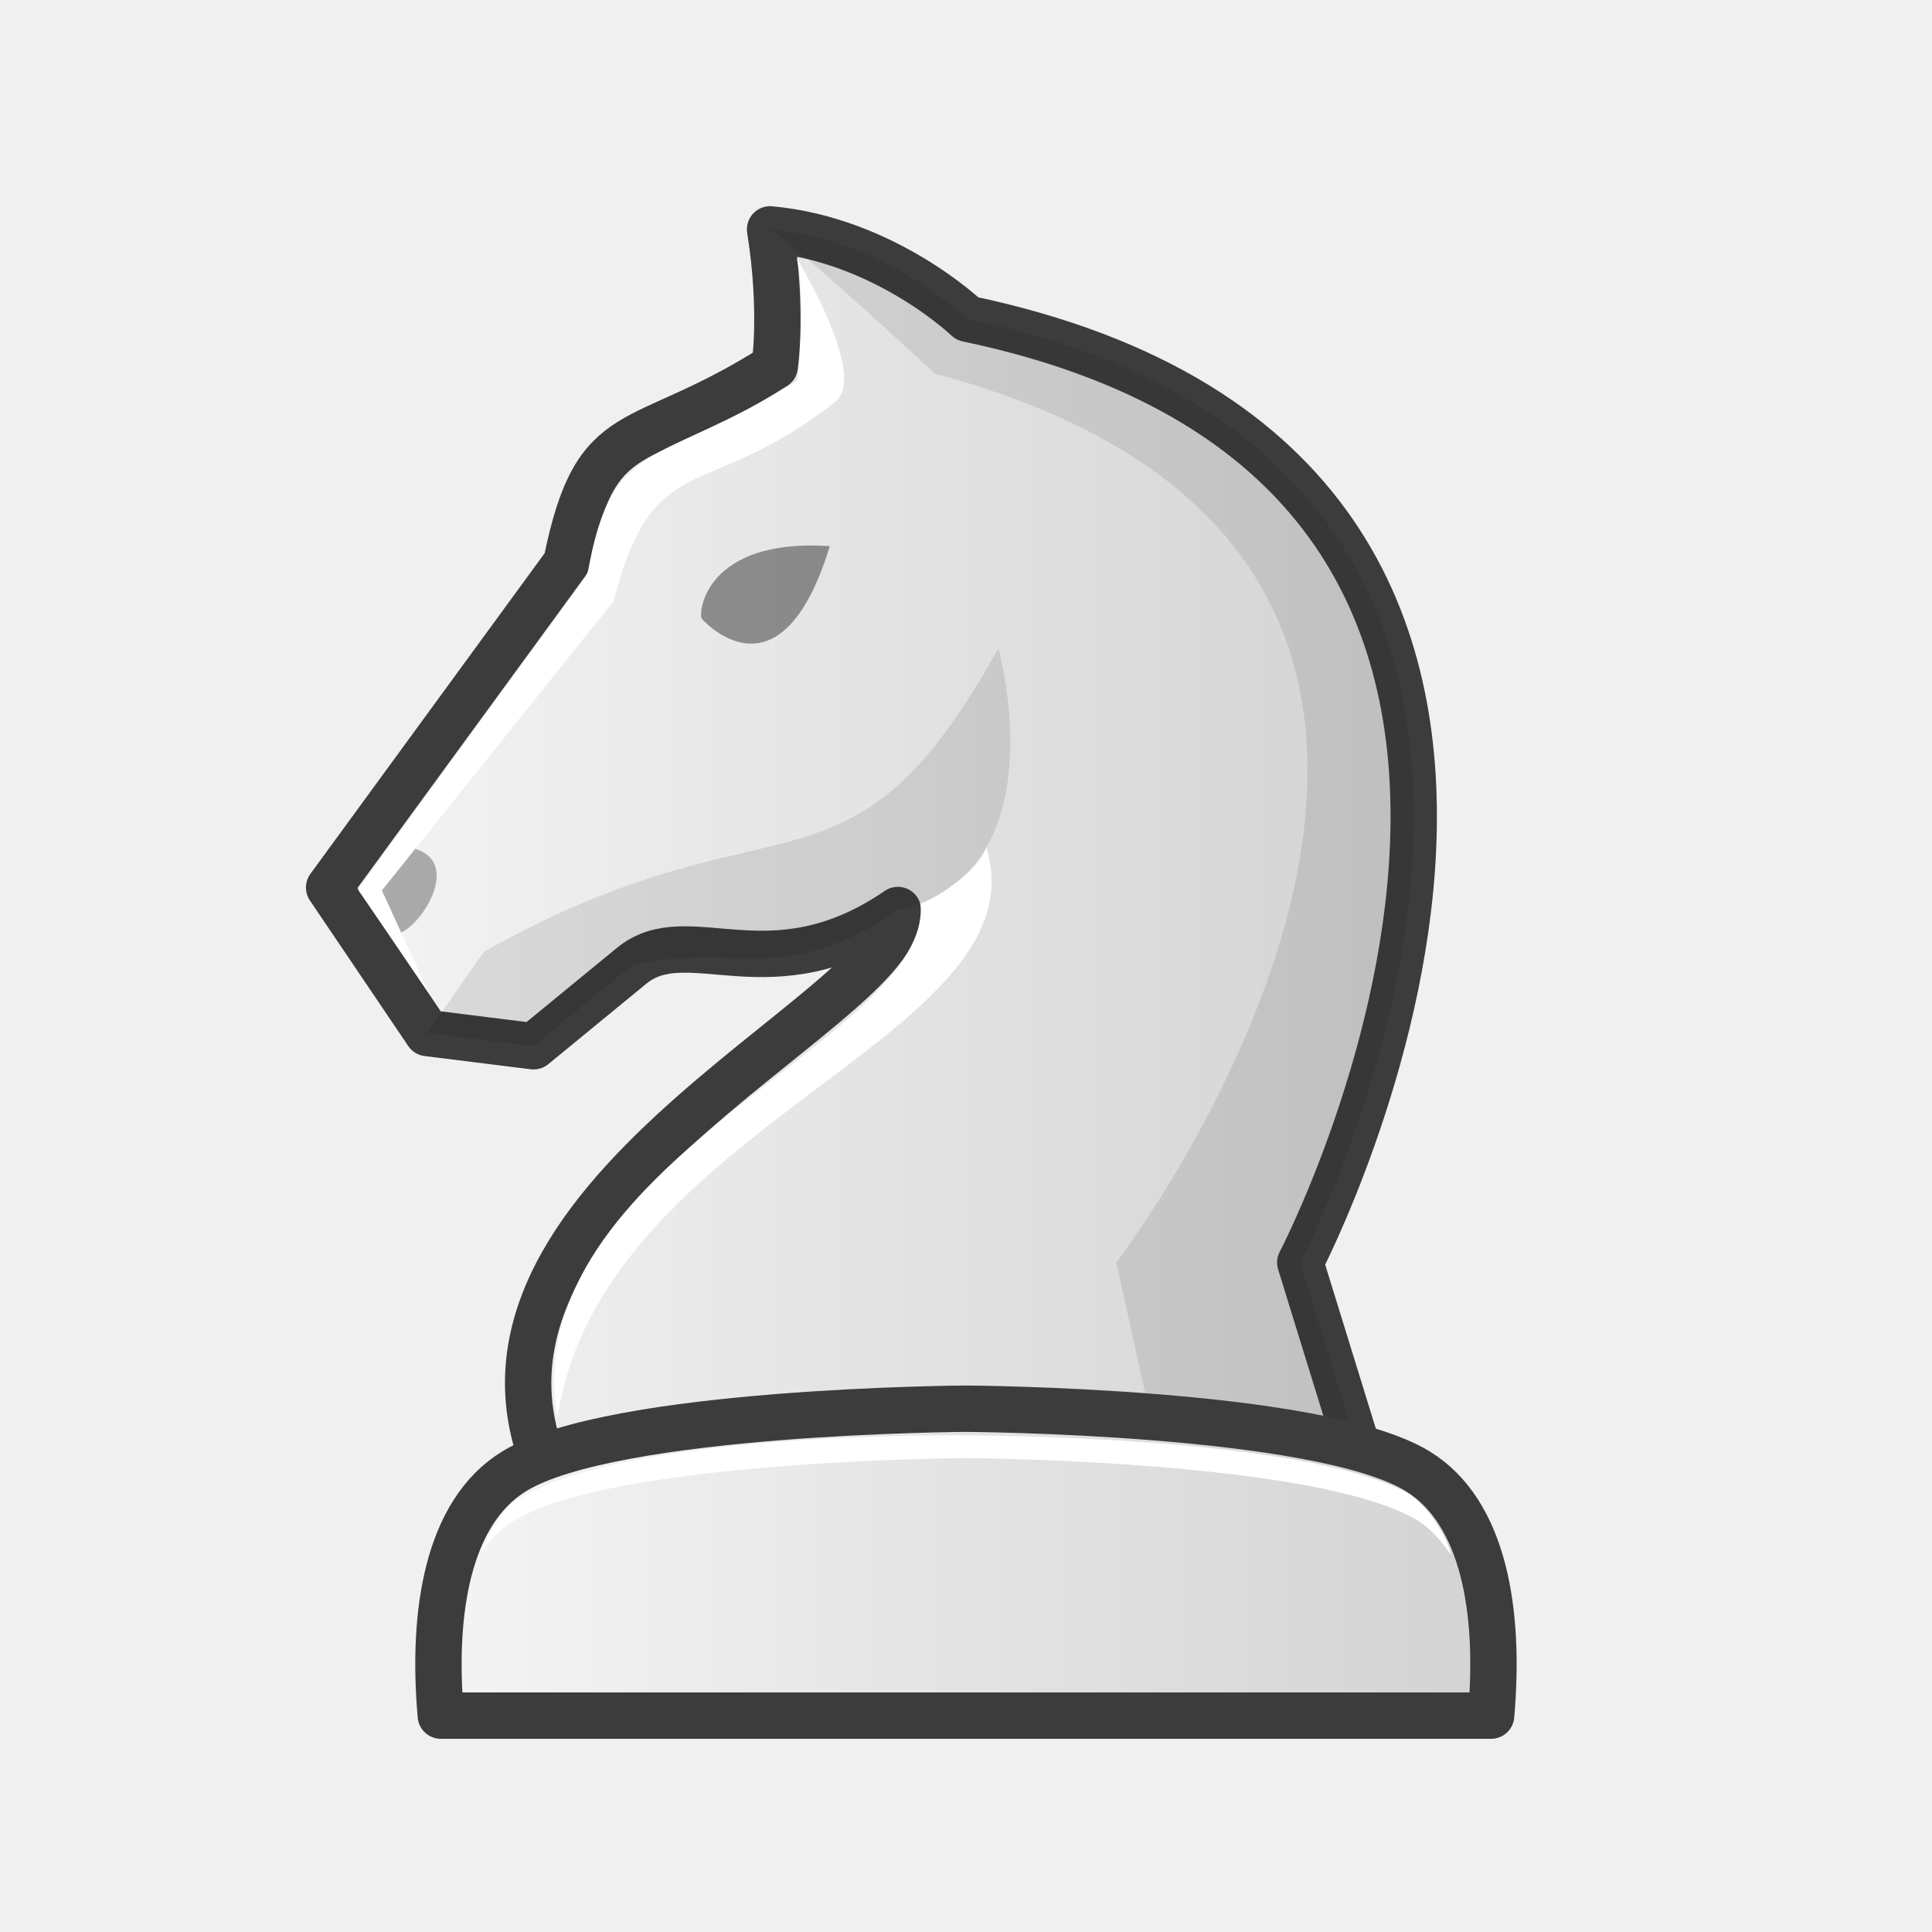
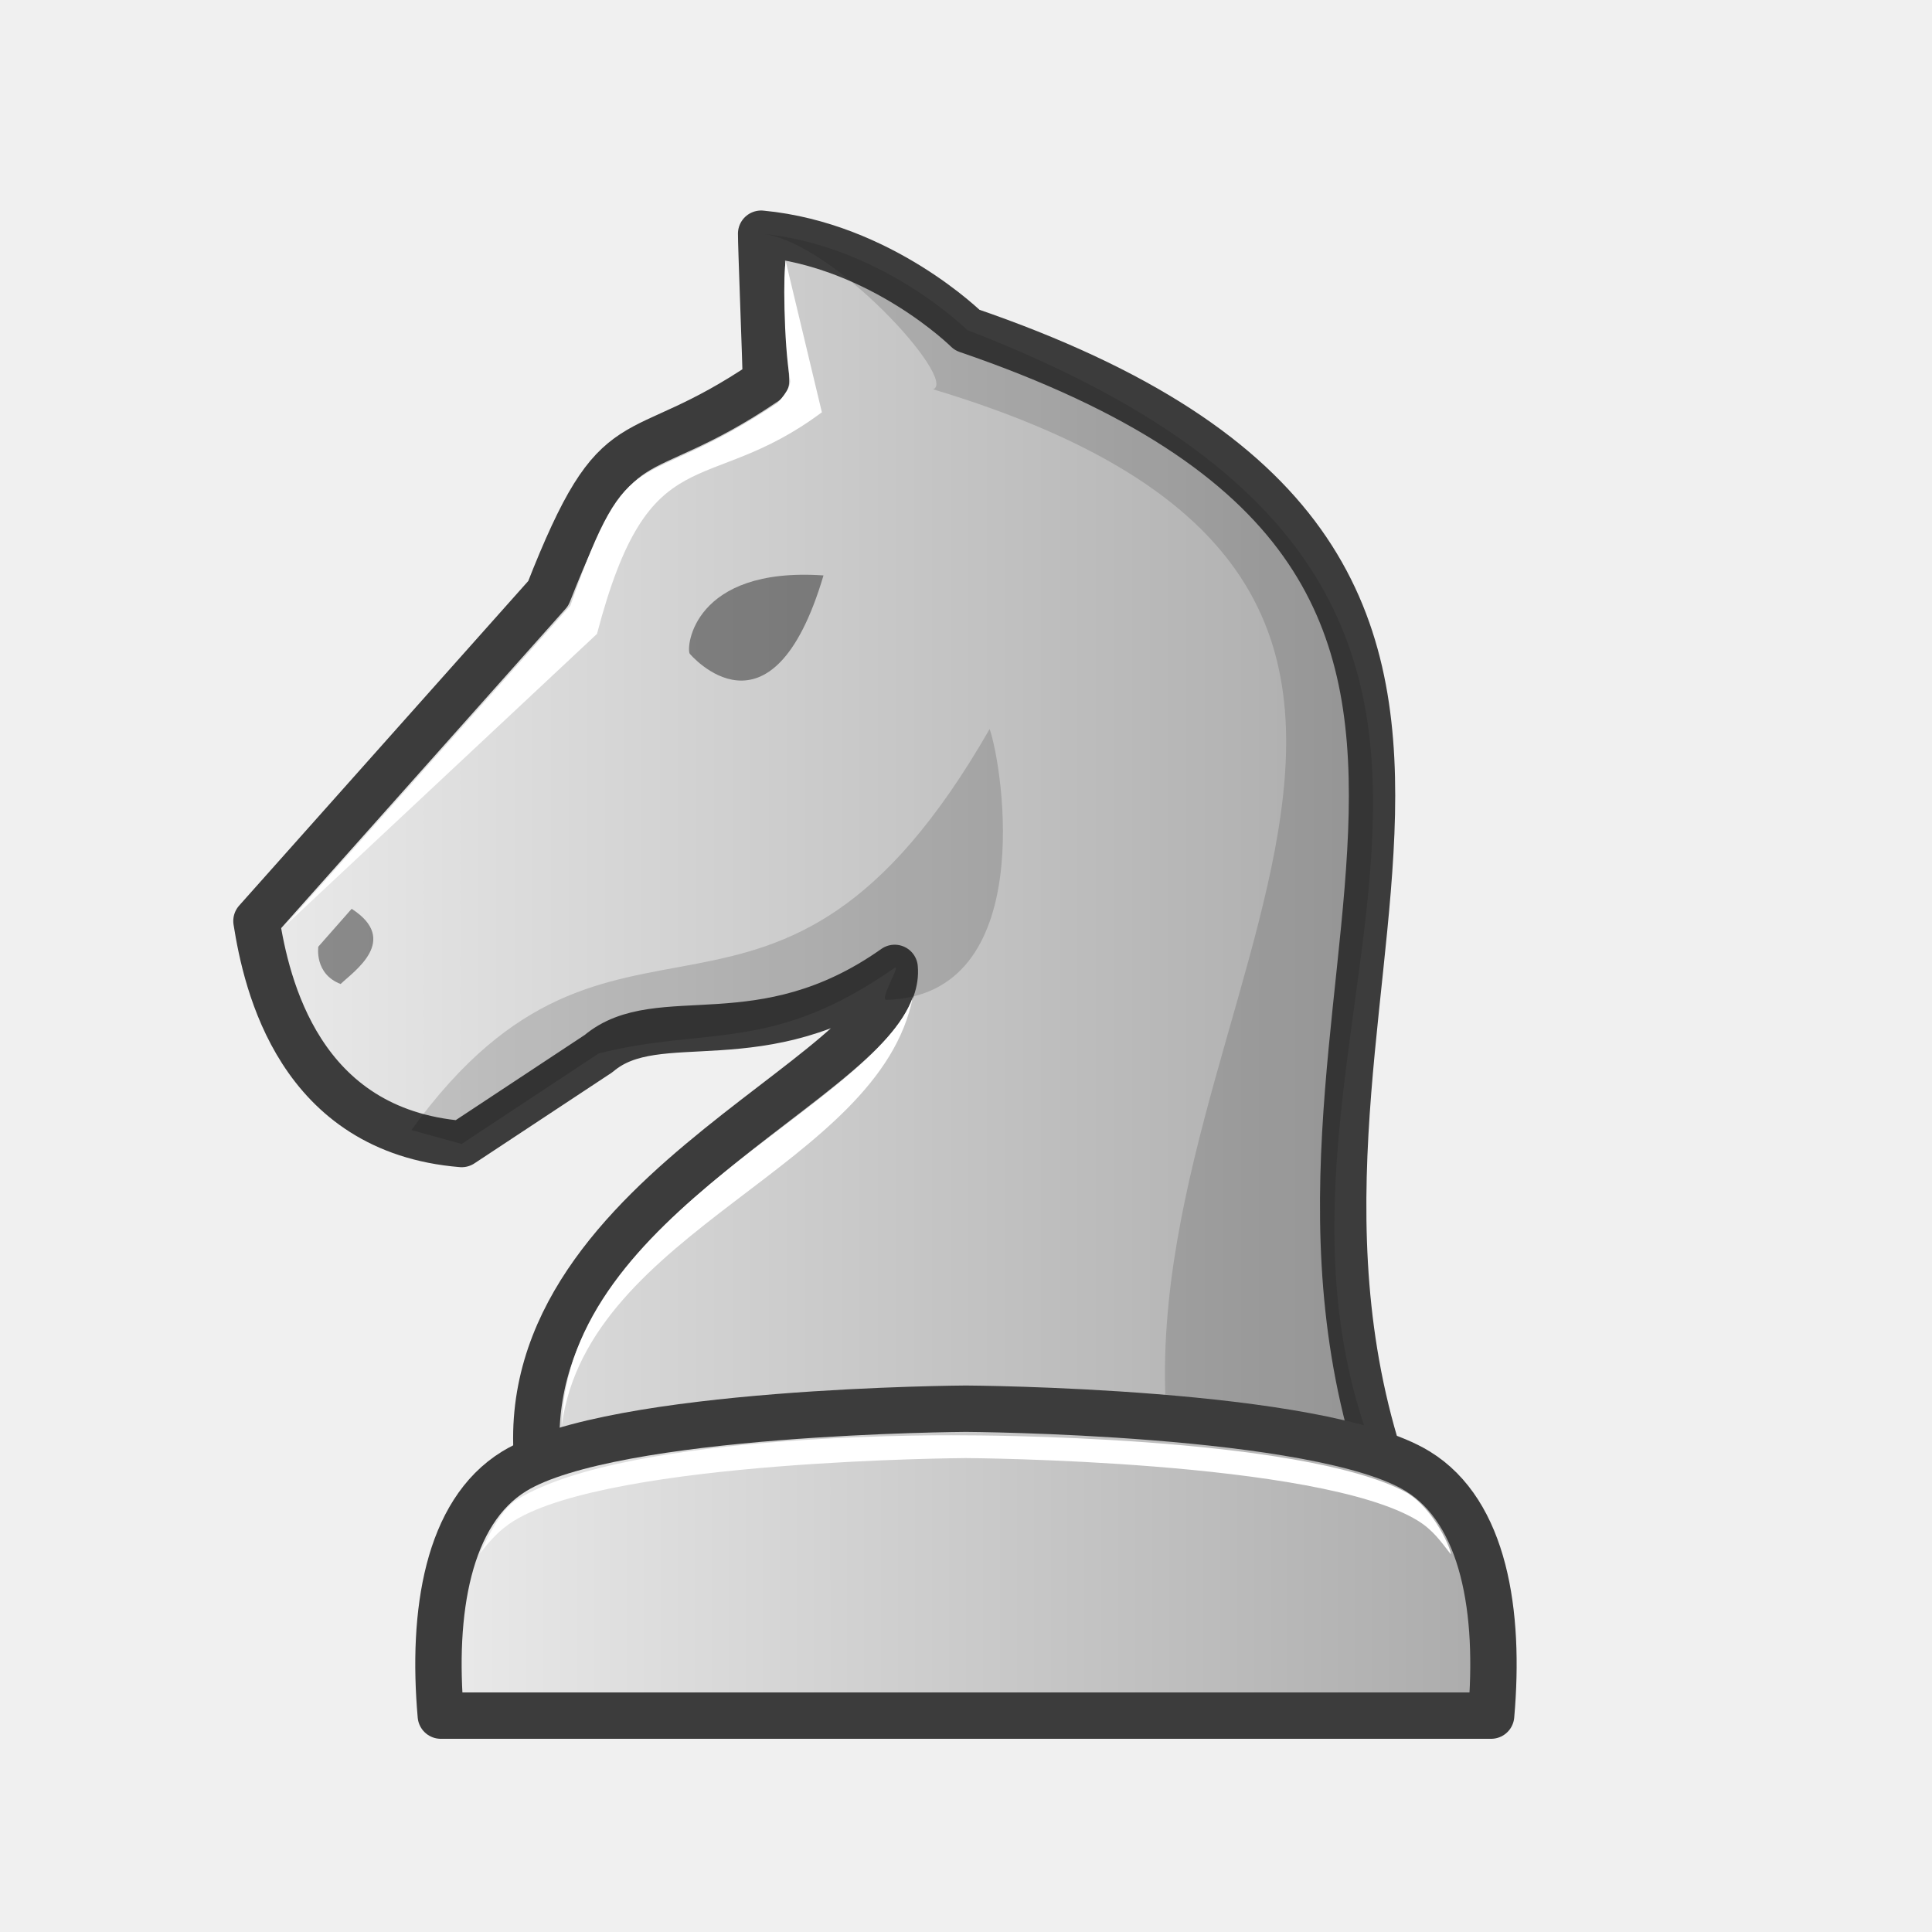
<svg xmlns="http://www.w3.org/2000/svg" xmlns:xlink="http://www.w3.org/1999/xlink" width="50mm" height="50mm" clip-rule="evenodd" fill-rule="evenodd" image-rendering="optimizeQuality" shape-rendering="geometricPrecision" text-rendering="geometricPrecision" version="1.1" viewBox="0 0 50 50">
  <defs>
-     <linearGradient id="linearGradient3309" x1="280.14" x2="309.41" y1="-66.592" y2="-66.592" gradientTransform="translate(-272.21 88.927)" gradientUnits="userSpaceOnUse" xlink:href="#2" />
-     <linearGradient id="2">
-       <stop stop-color="#f5f5f5" offset="0" />
-       <stop stop-color="#d2d2d2" offset="1" />
+     <linearGradient id="linearGradient3639" x1="-570.23" x2="-539.68" y1="321.87" y2="321.87" gradientTransform="translate(576.26 -299.56)" gradientUnits="userSpaceOnUse" xlink:href="#linearGradient3709" />
+     <linearGradient id="linearGradient3709" x1="4181.6" x2="4181.6" y1="-2618.6" y2="-2496.2" gradientTransform="matrix(.27677 0 0 .27555 -1132.3 731.96)" gradientUnits="userSpaceOnUse">
+       <stop stop-color="#fff" style="stop-color:#ebebeb" offset="0" />
+       <stop stop-color="#e6e6e6" style="stop-color:#aaaaaa" offset="1" />
    </linearGradient>
-     <linearGradient id="linearGradient3311" x1="282.97" x2="311.47" y1="-48.498" y2="-48.498" gradientTransform="translate(-272.21 88.927)" gradientUnits="userSpaceOnUse" xlink:href="#2" />
+     <linearGradient id="linearGradient3641" x1="-565.52" x2="-537.01" y1="339.99" y2="339.99" gradientTransform="translate(576.26 -299.56)" gradientUnits="userSpaceOnUse" xlink:href="#linearGradient3709" />
  </defs>
-   <path d="m11.764 23.635 0.756 1c0.394-0.184 0.815-1.594-0.04-1.897l-0.716 0.897z" style="clip-rule:evenodd;fill-rule:evenodd;image-rendering:optimizeQuality;opacity:.3;shape-rendering:geometricPrecision" />
-   <path d="m35.523 38.735-1.872-6.06s10.65-20.388-8.615-24.427c0 0-2.121-2.038-5.106-2.312 0.337 2.111 0.12 3.545 0.12 3.545-3.587 2.279-4.608 1.213-5.393 5.084l-6.139 8.404 2.544 3.766 2.747 0.342 2.537-2.082c1.48-1.214 3.591 0.816 6.892-1.444 0.226 2.599-12.923 7.697-8.751 15.185z" style="fill:url(#linearGradient3309);stroke-linejoin:round;stroke-width:1.2;stroke:#3c3c3c" />
-   <path d="m19.931 5.935c0.08 0.502-0.028-0.415 0 0 0.786 0.497 4.262 3.734 4.262 3.734 18.598 4.973 4.553 23.206 4.696 23.005l1.343 6.061h5.292l-1.872-6.061s10.65-20.388-8.615-24.427c0 0-2.12-2.038-5.105-2.312z" style="fill:#0d0d0c;opacity:.1" />
-   <path d="m12.52 24.635-1.458 2.098 2.747 0.342c-0.023-6e-3 2.537-2.082 2.537-2.082 2.678-0.66 3.854 0.618 6.892-1.444 4.228-0.952 2.6-6.771 2.6-6.771-3.918 7.054-5.653 3.539-13.319 7.857z" style="clip-rule:evenodd;fill-rule:evenodd;image-rendering:optimizeQuality;opacity:.1;shape-rendering:geometricPrecision" />
-   <path d="m11.103 25.707-1.835-2.679 5.937-8.169c0.62-3.594 1.82-2.755 5.407-4.994 0.086-0.011 0.22-2.561-9e-4 -3.191 0 0 1.836 2.968 1.026 3.712-3.408 2.673-4.713 1.124-5.755 5.168l-5.998 7.491z" style="fill:#ffffff" />
-   <path d="m25.526 21.931c-0.23 0.724-1.694 1.526-1.704 1.443 0.341 3.527-10.535 6.675-9.398 13.337 1.128-7.638 12.606-9.854 11.102-14.78z" style="clip-rule:evenodd;fill-rule:evenodd;fill:#ffffff;image-rendering:optimizeQuality;shape-rendering:geometricPrecision" />
-   <path d="m24.999 36.457s-9.131 0.048-11.691 1.619c-1.727 1.06-2.135 3.651-1.9 6.324h27.182c0.235-2.672-0.173-5.264-1.9-6.324-2.56-1.571-11.691-1.619-11.691-1.619z" style="clip-rule:evenodd;fill-rule:evenodd;fill:url(#linearGradient3311);image-rendering:optimizeQuality;shape-rendering:geometricPrecision;stroke-linejoin:round;stroke-width:1.2;stroke:#3c3c3c" />
+   <path d="m23.153 25.048s3.556-1.313 2.427-6.126" style="fill:none;stroke-linecap:round;stroke-width:1.2;stroke:#1e1e1e" />
+   <path d="m11.167 25.14 0.789 1.079c0.411-0.199 0.851-1.719-0.042-2.047l-0.748 0.968z" style="clip-rule:evenodd;fill-rule:evenodd;fill:#000000;image-rendering:optimizeQuality;opacity:.3;shape-rendering:geometricPrecision" />
+   <path d="m35.986 38.574c-4.736-12.816 7.1-23.85-10.955-30.032 0 0-2.215-2.199-5.333-2.494-4e-3 0.225 0.113 3.252 0.125 3.824-3.502 2.38-3.775 0.747-5.633 5.484l-7.553 8.48c0.259 1.638 1.103 5.428 5.311 5.771l3.544-2.341c1.546-1.31 4.214 0.221 7.662-2.217 0.261 2.807-10.592 6.053-9.141 13.526z" style="fill:url(#linearGradient3639);stroke-linejoin:round;stroke-width:1.2;stroke:#3c3c3c" />
+   <path d="m19.698 6.047s-4.2e-4 -3.2e-4 0 0c1.828 0.165 5.103 3.788 4.452 4.028 17.663 5.321 3.824 16.925 6.308 28.499h5.528c-5.521-11.405 7.867-22.758-10.955-30.033 0 0-2.215-2.199-5.333-2.494z" style="fill:#0d0d0c;opacity:.15" />
+   <path d="m10.647 29.247 1.301 0.358 3.544-2.341c2.797-0.712 4.489 6e-3 7.662-2.217 0.178-0.107-0.408 0.835-0.215 0.83 3.93-0.109 3.022-6 2.673-7.011-5.569 9.717-9.645 3.019-14.965 10.38z" style="clip-rule:evenodd;fill-rule:evenodd;image-rendering:optimizeQuality;opacity:.15;shape-rendering:geometricPrecision" />
+   <path d="m7.358 23.978 7.403-8.304c1.553-4.448 1.687-2.797 5.356-5.244 0 0 0.37-0.374 0.329-0.603-0.167-0.94-0.179-2.898-0.108-3.052l0.932 3.895c-3.022 2.252-4.458 0.542-5.82 5.735z" style="fill:#ffffff" />
+   <path d="m17.851 16.919c-0.102-0.16 0.089-2.258 3.461-2.027-1.346 4.542-3.461 2.027-3.461 2.027z" style="fill:#000000;opacity:.4" />
+   <path d="m8.238 24.501s-0.108 0.702 0.577 0.965c0.337-0.324 1.545-1.134 0.286-1.946l-0.864 0.981z" style="clip-rule:evenodd;fill-rule:evenodd;fill:#000000;image-rendering:optimizeQuality;opacity:.4;shape-rendering:geometricPrecision" />
+   <path d="m24.999 36.457s-9.131 0.048-11.691 1.619c-1.727 1.06-2.135 3.651-1.9 6.324h27.182c0.235-2.672-0.173-5.264-1.9-6.324-2.56-1.571-11.691-1.619-11.691-1.619z" style="clip-rule:evenodd;fill-rule:evenodd;fill:url(#linearGradient3641);image-rendering:optimizeQuality;shape-rendering:geometricPrecision;stroke-linejoin:round;stroke-width:1.2;stroke:#3c3c3c" />
  <path d="m24.999 37.147s-8.712-0.137-11.624 1.666c-0.37 0.229-0.699 0.839-0.954 1.39 0.261-0.331 0.502-0.613 0.887-0.849 2.56-1.571 11.691-1.619 11.691-1.619s9.132 0.048 11.692 1.619c0.391 0.24 0.592 0.532 0.856 0.87 0.026-0.076-0.408-1.158-1.144-1.596-2.755-1.492-11.403-1.481-11.403-1.481z" style="clip-rule:evenodd;fill-rule:evenodd;fill:#ffffff;image-rendering:optimizeQuality;shape-rendering:geometricPrecision" />
-   <path d="m18.162 16.013c-0.097-0.149 0.086-2.093 3.313-1.879-1.288 4.211-3.313 1.879-3.313 1.879z" style="opacity:.4" />
-   <path d="m9.884 23.045 0.497 1.086c0.548-0.218 1.554-1.802 0.364-2.162l-0.861 1.076z" style="clip-rule:evenodd;fill-rule:evenodd;image-rendering:optimizeQuality;opacity:.3;shape-rendering:geometricPrecision" />
+   <path d="m23.624 25.803c-1.008 2.845-8.947 5.537-9.085 11.085 0.682-5.081 8.218-6.678 9.085-11.085z" style="clip-rule:evenodd;fill-rule:evenodd;fill:#ffffff;image-rendering:optimizeQuality;shape-rendering:geometricPrecision" />
</svg>
